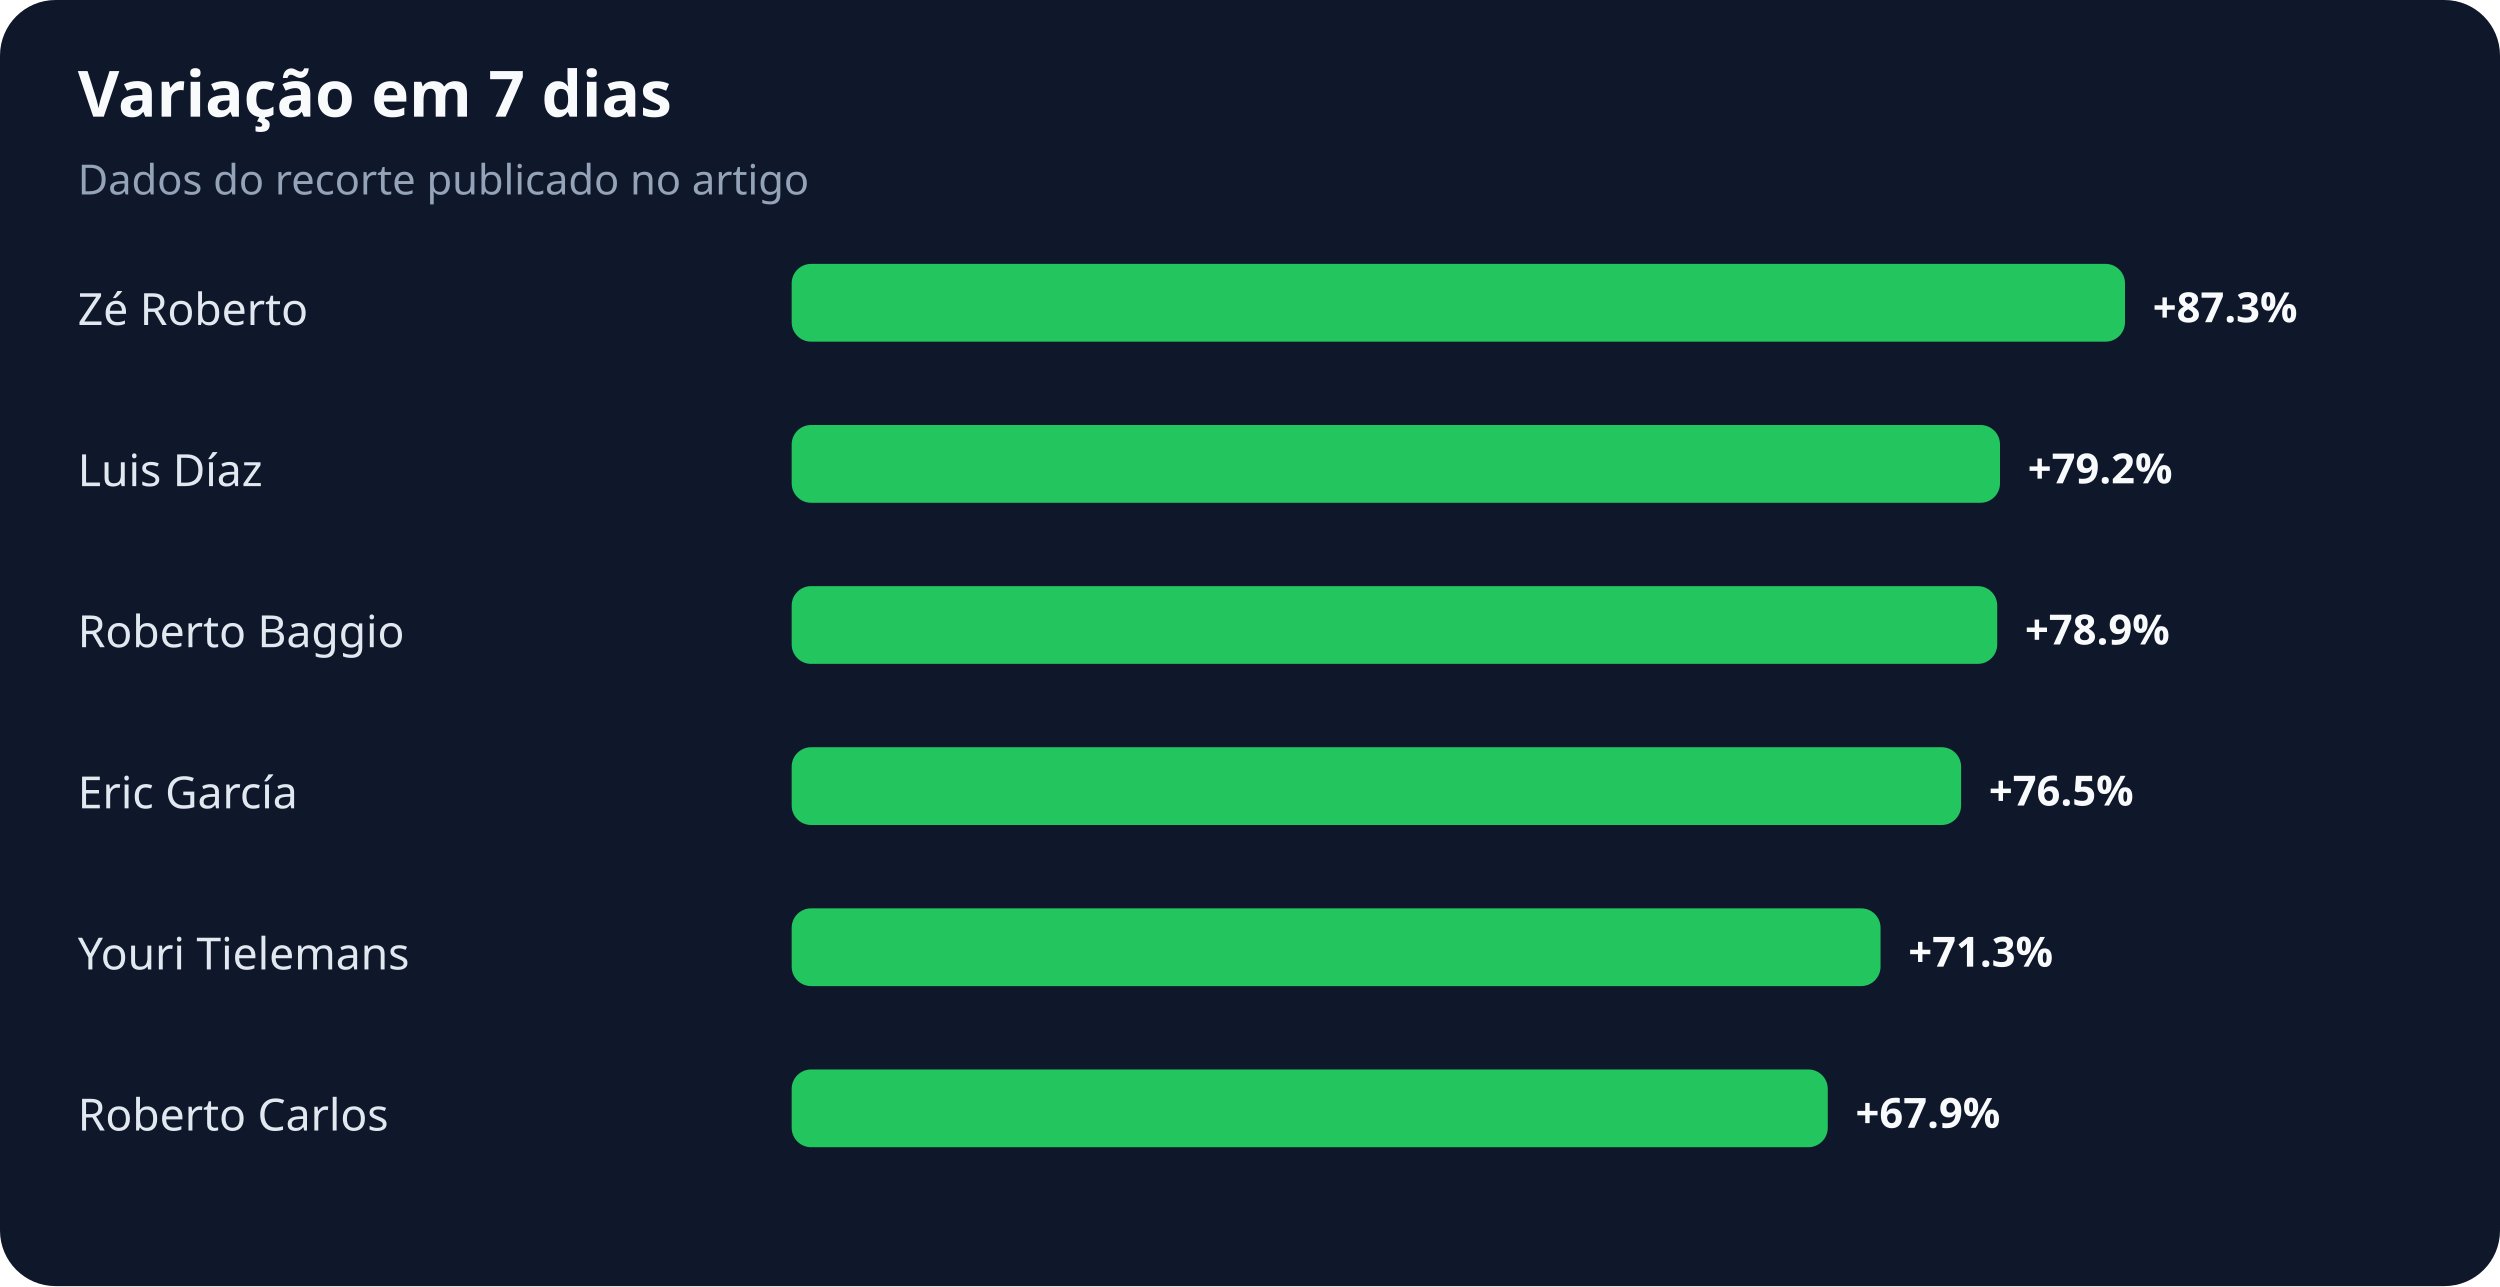
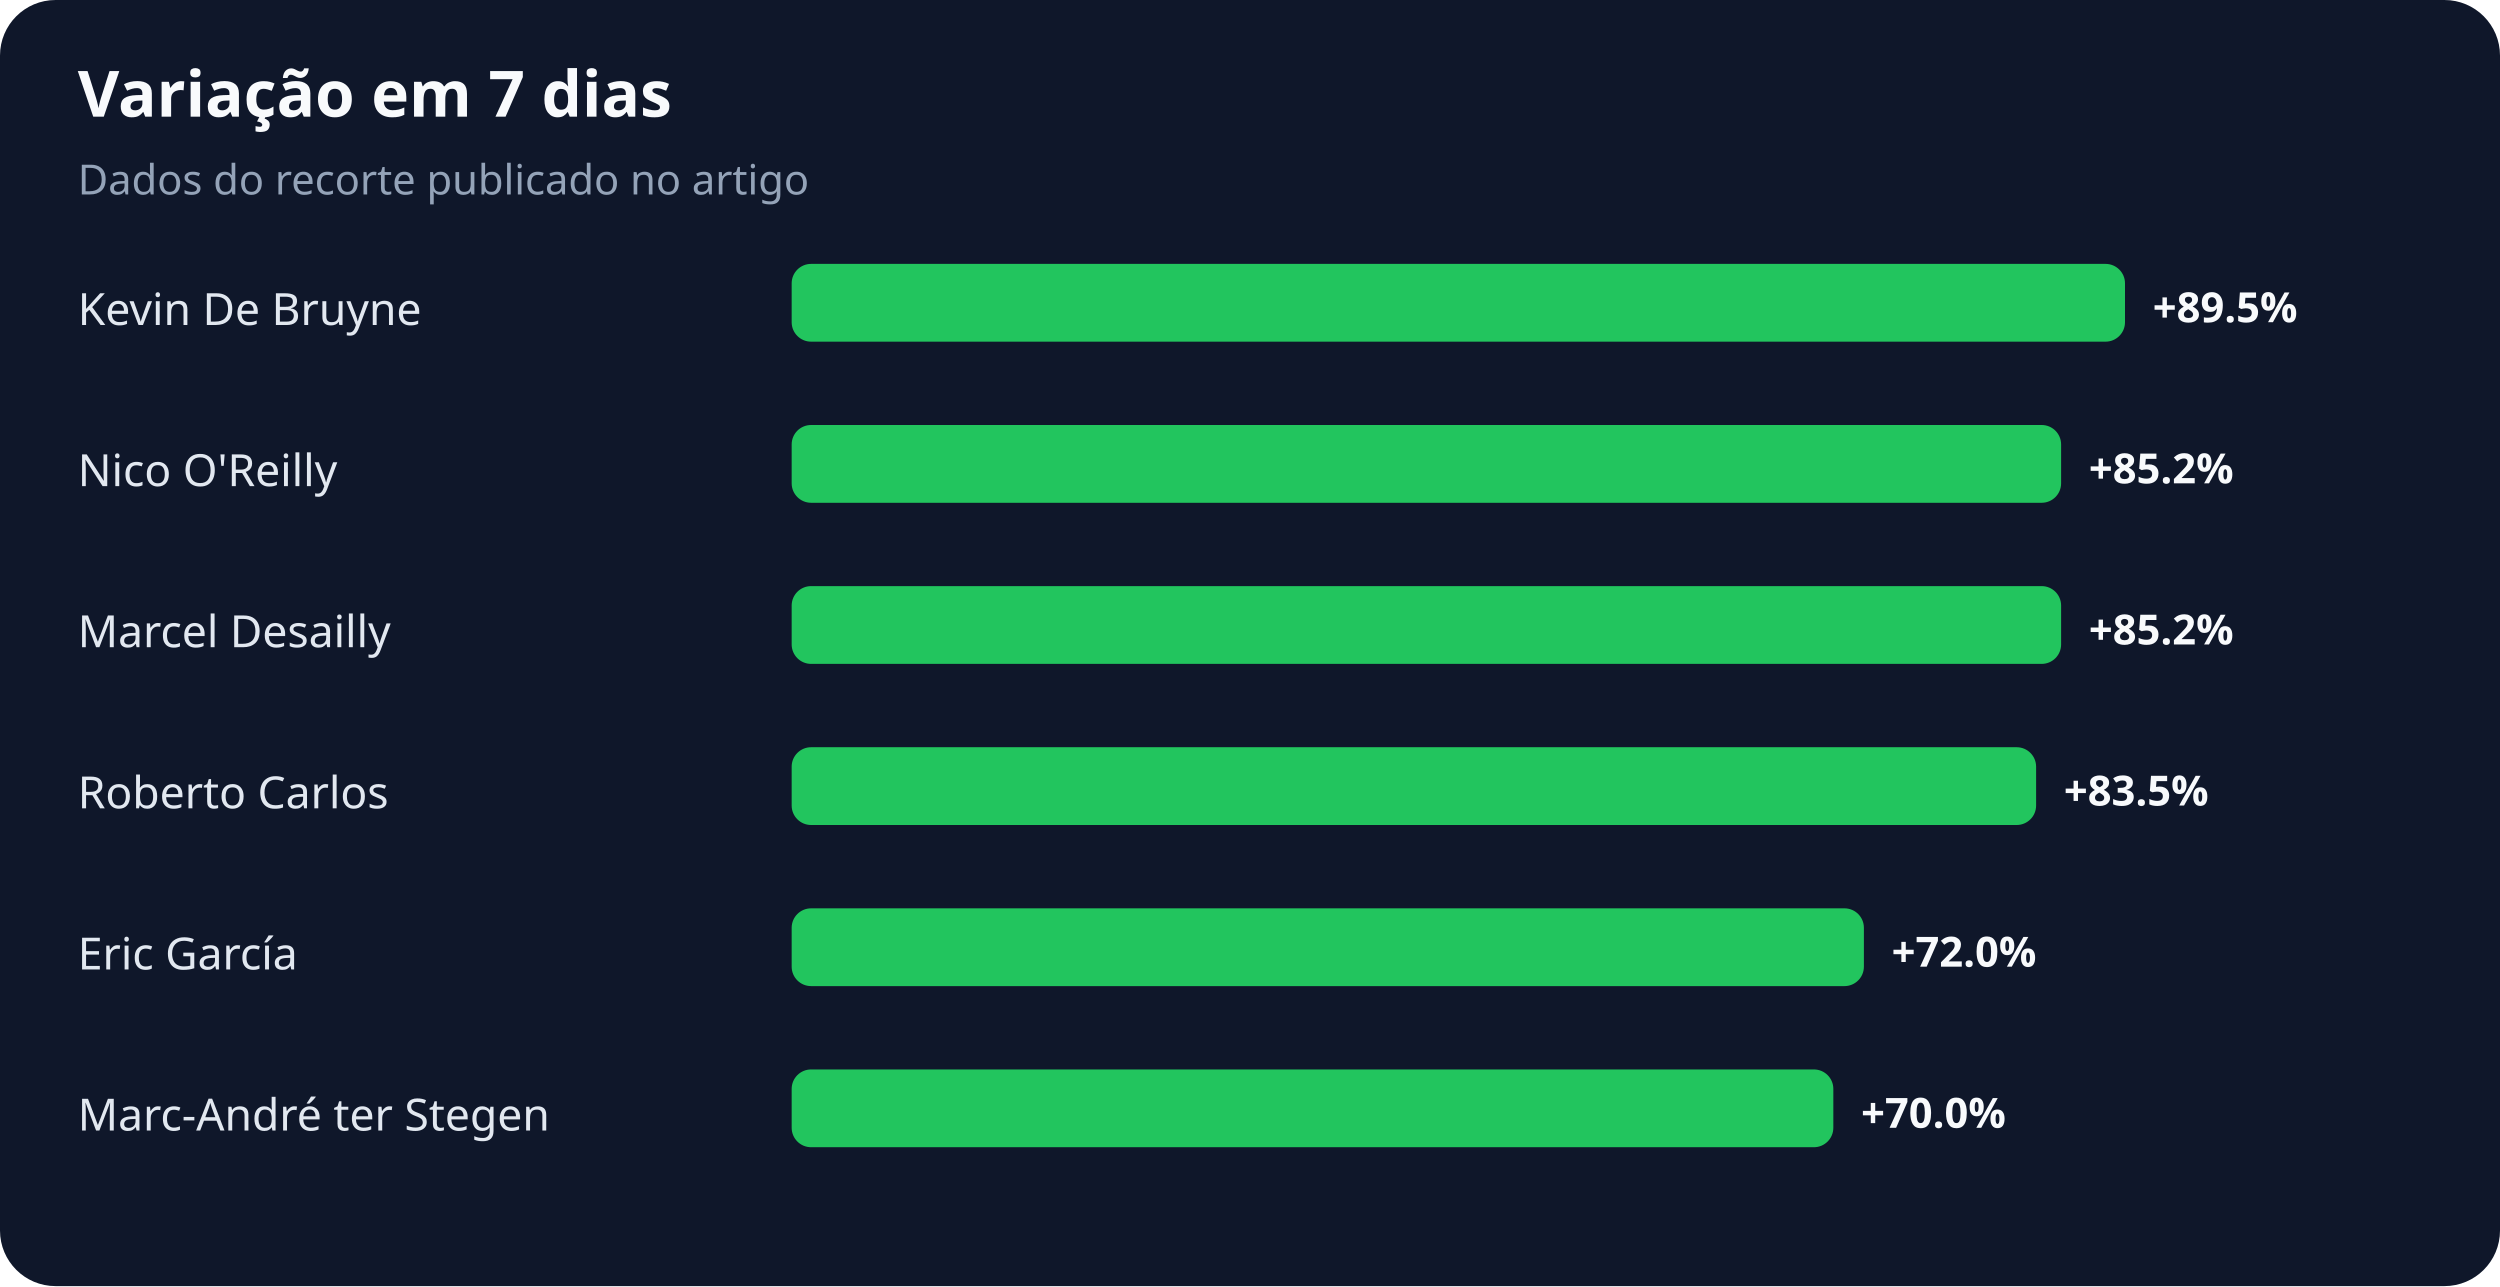
<svg xmlns="http://www.w3.org/2000/svg" width="900" height="463" viewBox="0 0 900 463" role="img" aria-labelledby="title desc">
  <rect width="100%" height="100%" rx="20" fill="#0f172a" />
  <text x="28" y="42" fill="#f8fafc" font-family="system-ui,sans-serif" font-size="23" font-weight="700">Variação em 7 dias</text>
  <text x="28" y="70" fill="#94a3b8" font-family="system-ui,sans-serif" font-size="15">Dados do recorte publicado no artigo</text>
-   <text x="28" y="117" fill="#e2e8f0" font-family="system-ui,sans-serif" font-size="16">Zé Roberto</text>
+   <text x="28" y="117" fill="#e2e8f0" font-family="system-ui,sans-serif" font-size="16">Kevin De Bruyne</text>
  <rect x="285" y="95" width="480" height="28" rx="7" fill="#22c55e" />
-   <text x="775" y="116" fill="#f8fafc" font-family="system-ui,sans-serif" font-size="15" font-weight="700">+87.3%</text>
-   <text x="28" y="175" fill="#e2e8f0" font-family="system-ui,sans-serif" font-size="16">Luis Díaz</text>
-   <rect x="285" y="153" width="435" height="28" rx="7" fill="#22c55e" />
-   <text x="730" y="174" fill="#f8fafc" font-family="system-ui,sans-serif" font-size="15" font-weight="700">+79.2%</text>
-   <text x="28" y="233" fill="#e2e8f0" font-family="system-ui,sans-serif" font-size="16">Roberto Baggio</text>
-   <rect x="285" y="211" width="434" height="28" rx="7" fill="#22c55e" />
-   <text x="729" y="232" fill="#f8fafc" font-family="system-ui,sans-serif" font-size="15" font-weight="700">+78.9%</text>
-   <text x="28" y="291" fill="#e2e8f0" font-family="system-ui,sans-serif" font-size="16">Eric García</text>
-   <rect x="285" y="269" width="421" height="28" rx="7" fill="#22c55e" />
-   <text x="716" y="290" fill="#f8fafc" font-family="system-ui,sans-serif" font-size="15" font-weight="700">+76.5%</text>
-   <text x="28" y="349" fill="#e2e8f0" font-family="system-ui,sans-serif" font-size="16">Youri Tielemans</text>
-   <rect x="285" y="327" width="392" height="28" rx="7" fill="#22c55e" />
-   <text x="687" y="348" fill="#f8fafc" font-family="system-ui,sans-serif" font-size="15" font-weight="700">+71.3%</text>
-   <text x="28" y="407" fill="#e2e8f0" font-family="system-ui,sans-serif" font-size="16">Roberto Carlos</text>
-   <rect x="285" y="385" width="373" height="28" rx="7" fill="#22c55e" />
-   <text x="668" y="406" fill="#f8fafc" font-family="system-ui,sans-serif" font-size="15" font-weight="700">+67.9%</text>
+   <text x="775" y="116" fill="#f8fafc" font-family="system-ui,sans-serif" font-size="15" font-weight="700">+89.5%</text>
+   <text x="28" y="175" fill="#e2e8f0" font-family="system-ui,sans-serif" font-size="16">Nico O'Reilly</text>
+   <rect x="285" y="153" width="457" height="28" rx="7" fill="#22c55e" />
+   <text x="752" y="174" fill="#f8fafc" font-family="system-ui,sans-serif" font-size="15" font-weight="700">+85.2%</text>
+   <text x="28" y="233" fill="#e2e8f0" font-family="system-ui,sans-serif" font-size="16">Marcel Desailly</text>
+   <rect x="285" y="211" width="457" height="28" rx="7" fill="#22c55e" />
+   <text x="752" y="232" fill="#f8fafc" font-family="system-ui,sans-serif" font-size="15" font-weight="700">+85.2%</text>
+   <text x="28" y="291" fill="#e2e8f0" font-family="system-ui,sans-serif" font-size="16">Roberto Carlos</text>
+   <rect x="285" y="269" width="448" height="28" rx="7" fill="#22c55e" />
+   <text x="743" y="290" fill="#f8fafc" font-family="system-ui,sans-serif" font-size="15" font-weight="700">+83.5%</text>
+   <text x="28" y="349" fill="#e2e8f0" font-family="system-ui,sans-serif" font-size="16">Eric García</text>
+   <rect x="285" y="327" width="386" height="28" rx="7" fill="#22c55e" />
+   <text x="681" y="348" fill="#f8fafc" font-family="system-ui,sans-serif" font-size="15" font-weight="700">+72.0%</text>
+   <text x="28" y="407" fill="#e2e8f0" font-family="system-ui,sans-serif" font-size="16">Marc-André ter Stegen</text>
+   <rect x="285" y="385" width="375" height="28" rx="7" fill="#22c55e" />
+   <text x="670" y="406" fill="#f8fafc" font-family="system-ui,sans-serif" font-size="15" font-weight="700">+70.0%</text>
</svg>
